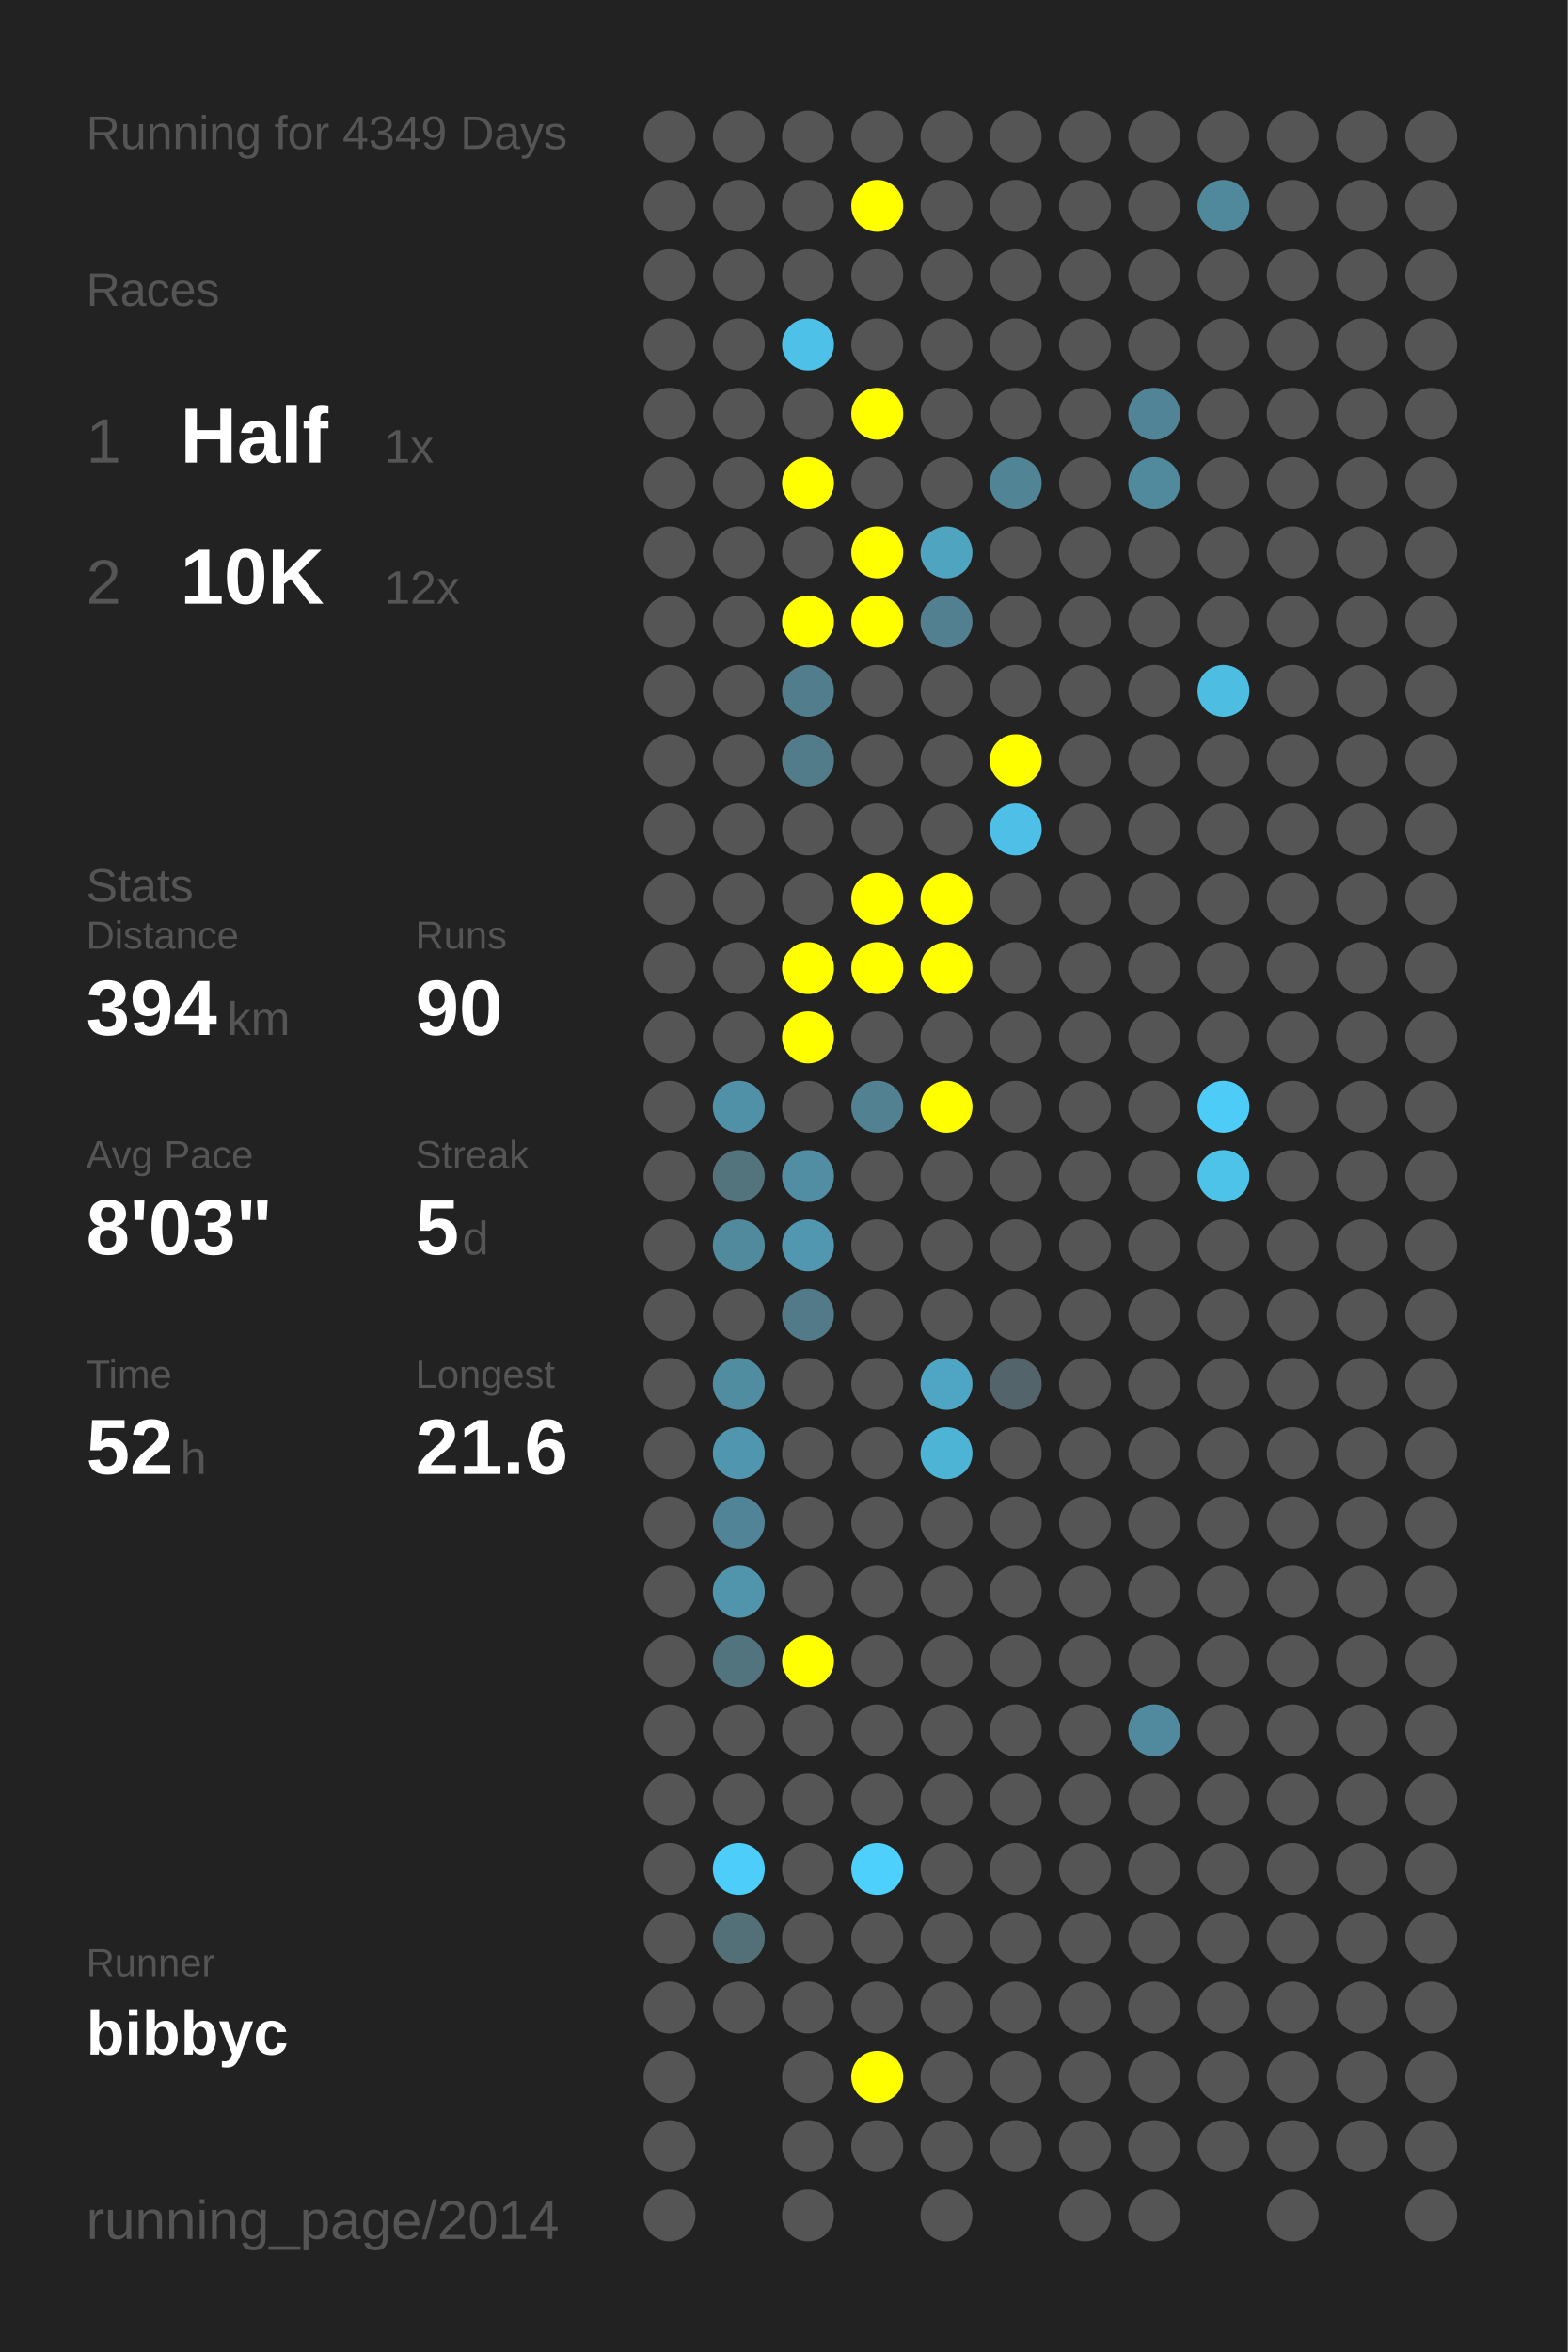
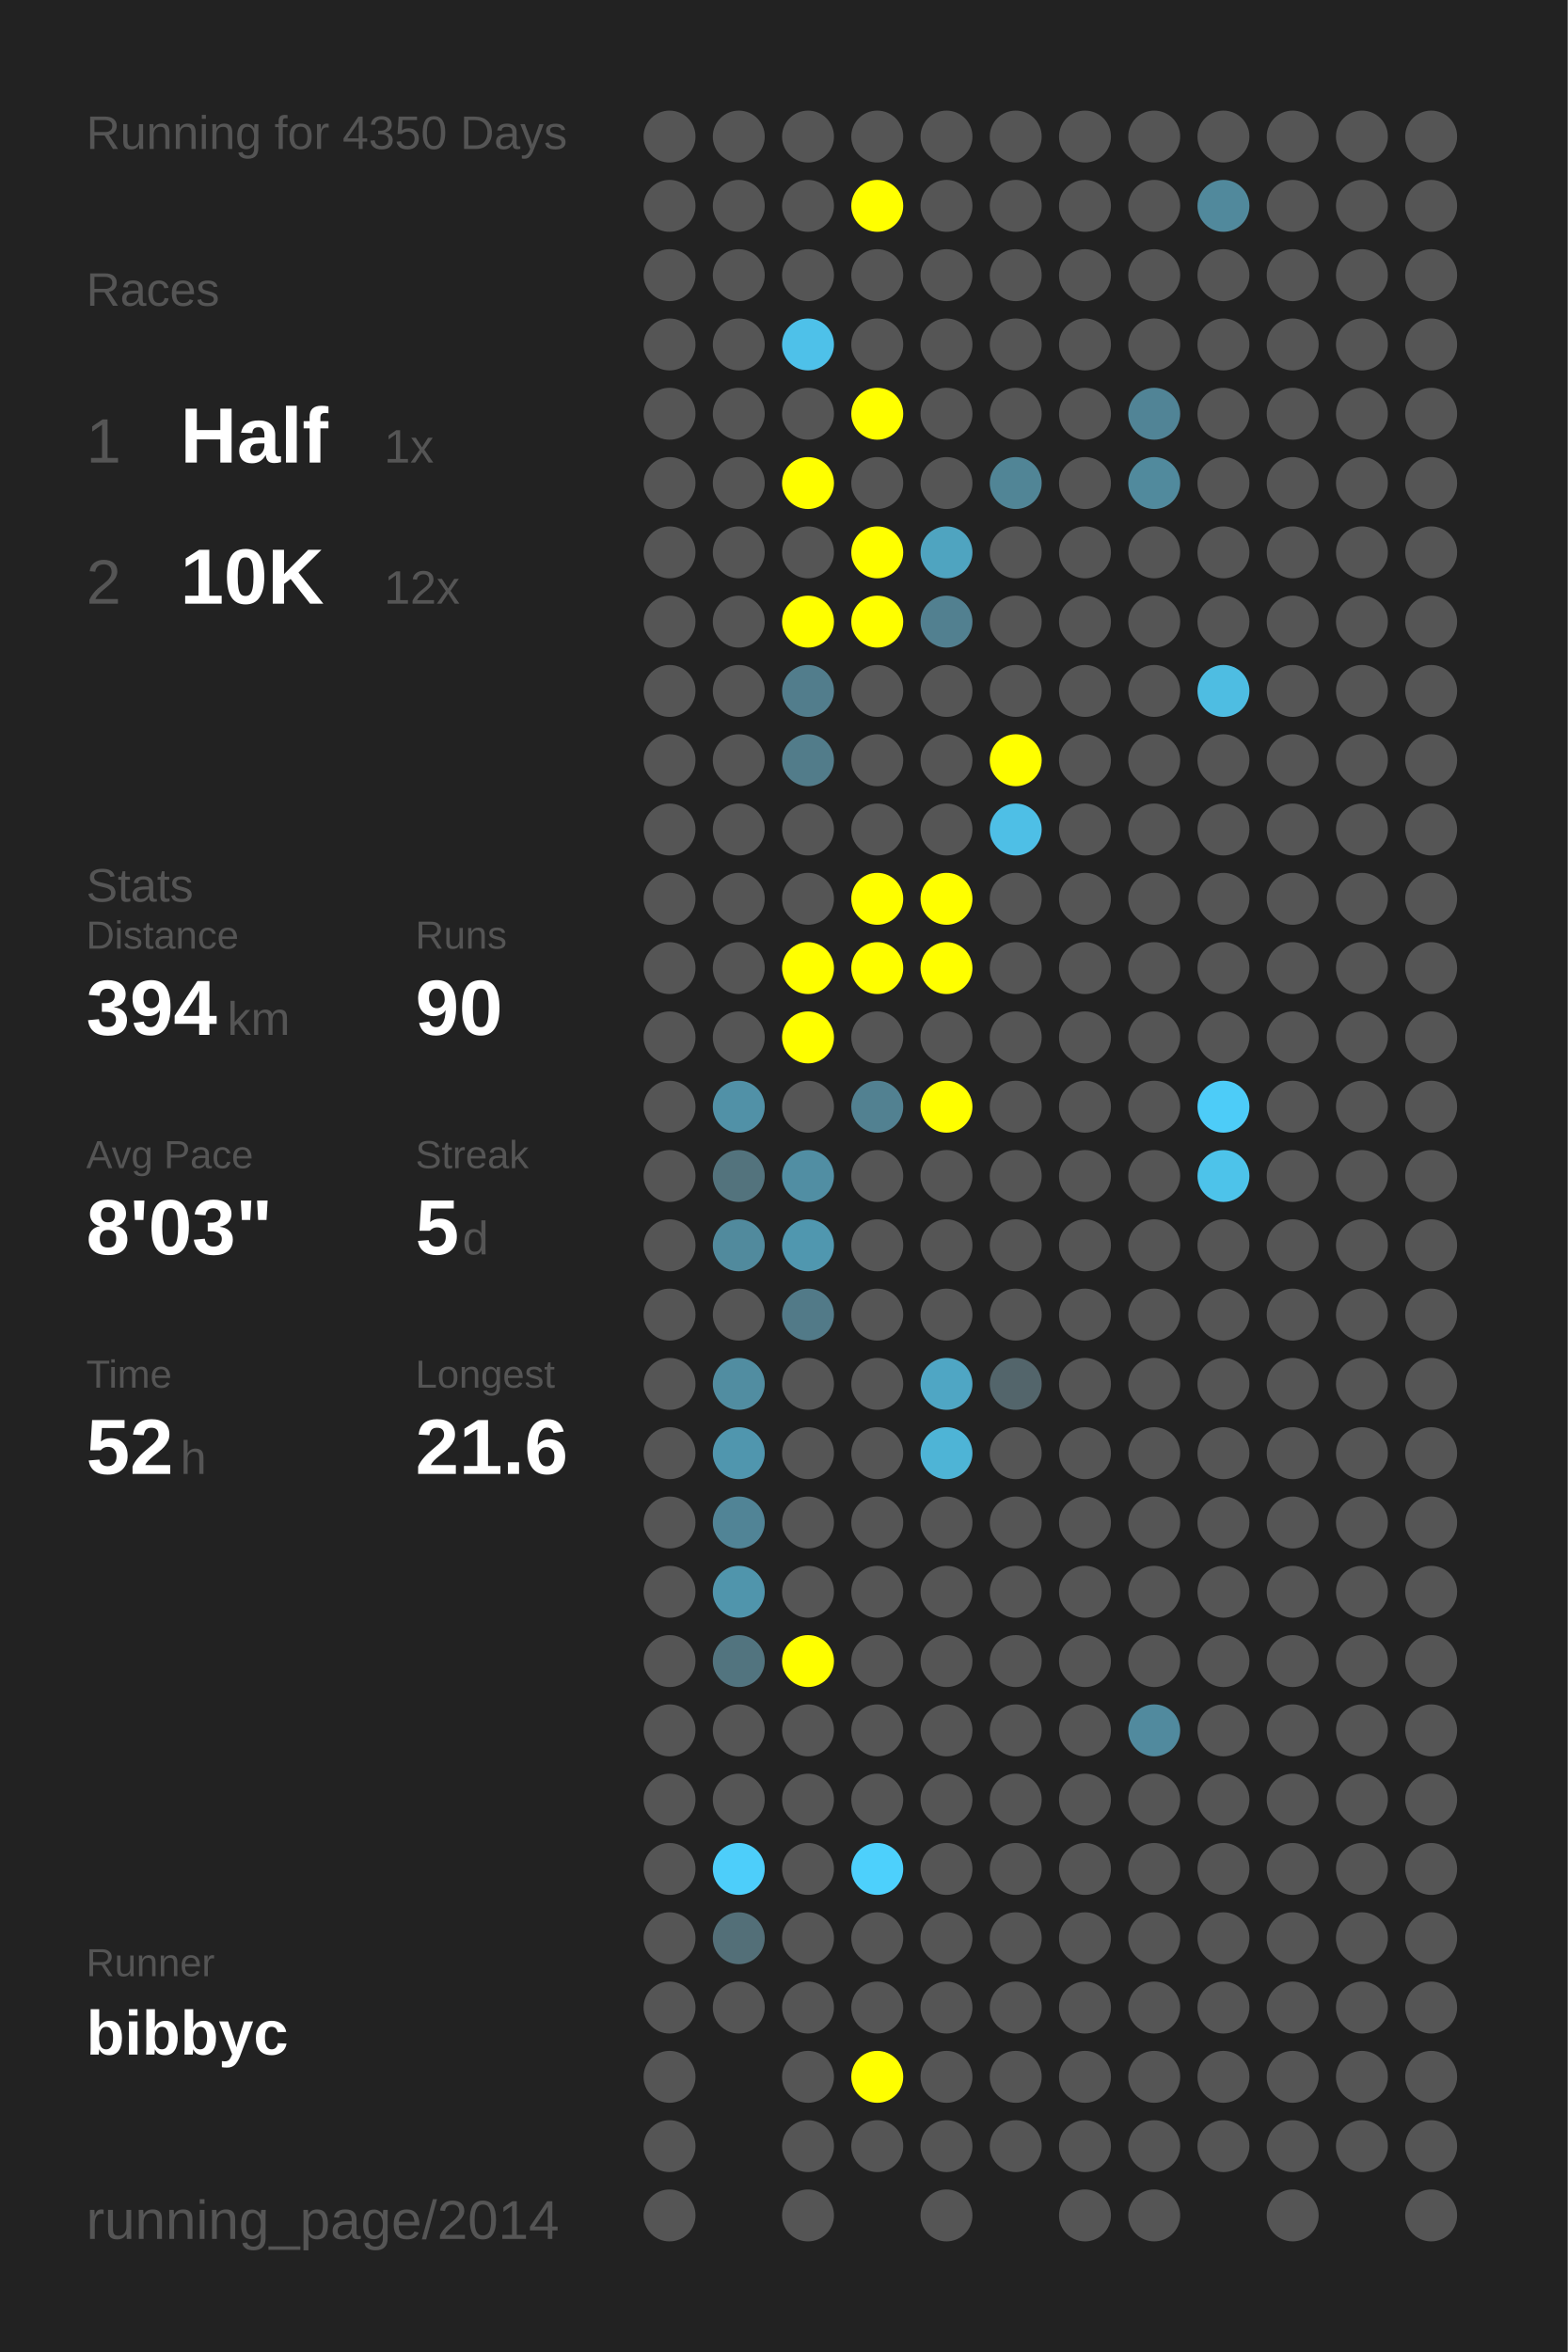
<svg xmlns="http://www.w3.org/2000/svg" baseProfile="full" height="300mm" version="1.1" viewBox="0,0,200,300" width="200mm">
  <defs />
  <rect fill="#222222" height="300" width="200" x="0" y="0" />
-   <text fill="#555555" style="font-size:6px; font-family:Arial;" x="11" y="19">Running for 4349 Days</text>
+   <text fill="#555555" style="font-size:6px; font-family:Arial;" x="11" y="19">Running for 4350 Days</text>
  <text fill="#555555" style="font-size:6px; font-family:Arial;" x="11" y="39">Races</text>
  <text fill="#555555" style="font-size:8px; font-family:Arial;" x="11" y="59">1</text>
  <text fill="#FFFFFF" style="font-size:10px; font-family:Arial; font-weight:bold;" x="23" y="59">Half</text>
  <text fill="#555555" style="font-size:6px; font-family:Arial;" x="49" y="59">1x</text>
  <text fill="#555555" style="font-size:8px; font-family:Arial;" x="11" y="77">2</text>
  <text fill="#FFFFFF" style="font-size:10px; font-family:Arial; font-weight:bold;" x="23" y="77">10K</text>
  <text fill="#555555" style="font-size:6px; font-family:Arial;" x="49" y="77">12x</text>
  <text fill="#555555" style="font-size:6px; font-family:Arial;" x="11" y="115">Stats</text>
  <text fill="#555555" style="font-size:5px; font-family:Arial;" x="11" y="121">Distance</text>
  <text fill="#FFFFFF" style="font-size:10px; font-family:Arial; font-weight:bold;" x="11" y="132">394</text>
  <text fill="#555555" style="font-size:6px; font-family:Arial;" x="29" y="132">km</text>
  <text fill="#555555" style="font-size:5px; font-family:Arial;" x="53" y="121">Runs</text>
  <text fill="#FFFFFF" style="font-size:10px; font-family:Arial; font-weight:bold;" x="53" y="132">90</text>
  <text fill="#555555" style="font-size:5px; font-family:Arial;" x="11" y="149">Avg Pace</text>
  <text fill="#FFFFFF" style="font-size:10px; font-family:Arial; font-weight:bold;" x="11" y="160">8'03"</text>
  <text fill="#555555" style="font-size:5px; font-family:Arial;" x="53" y="149">Streak</text>
  <text fill="#FFFFFF" style="font-size:10px; font-family:Arial; font-weight:bold;" x="53" y="160">5</text>
  <text fill="#555555" style="font-size:6px; font-family:Arial;" x="59" y="160">d</text>
  <text fill="#555555" style="font-size:5px; font-family:Arial;" x="11" y="177">Time</text>
  <text fill="#FFFFFF" style="font-size:10px; font-family:Arial; font-weight:bold;" x="11" y="188">52</text>
  <text fill="#555555" style="font-size:6px; font-family:Arial;" x="23" y="188">h</text>
  <text fill="#555555" style="font-size:5px; font-family:Arial;" x="53" y="177">Longest</text>
  <text fill="#FFFFFF" style="font-size:10px; font-family:Arial; font-weight:bold;" x="53" y="188">21.6</text>
  <text fill="#555555" style="font-size:5px; font-family:Arial;" x="11" y="252.065">Runner</text>
  <text fill="#FFFFFF" style="font-size:8px; font-family:Arial; font-weight:bold;" x="11" y="262.065">bibbyc</text>
  <text fill="#555555" style="font-size:7px; font-family:Arial;" x="11" y="285.581">running_page/2014</text>
  <circle cx="85.417" cy="17.419" fill="#555555" r="3.312" />
  <circle cx="85.417" cy="26.258" fill="#555555" r="3.312" />
  <circle cx="85.417" cy="35.097" fill="#555555" r="3.312" />
  <circle cx="85.417" cy="43.935" fill="#555555" r="3.312" />
  <circle cx="85.417" cy="52.774" fill="#555555" r="3.312" />
  <circle cx="85.417" cy="61.613" fill="#555555" r="3.312" />
  <circle cx="85.417" cy="70.452" fill="#555555" r="3.312" />
  <circle cx="85.417" cy="79.29" fill="#555555" r="3.312" />
  <circle cx="85.417" cy="88.129" fill="#555555" r="3.312" />
  <circle cx="85.417" cy="96.968" fill="#555555" r="3.312" />
  <circle cx="85.417" cy="105.806" fill="#555555" r="3.312" />
  <circle cx="85.417" cy="114.645" fill="#555555" r="3.312" />
  <circle cx="85.417" cy="123.484" fill="#555555" r="3.312" />
  <circle cx="85.417" cy="132.323" fill="#555555" r="3.312" />
  <circle cx="85.417" cy="141.161" fill="#555555" r="3.312" />
  <circle cx="85.417" cy="150" fill="#555555" r="3.312" />
  <circle cx="85.417" cy="158.839" fill="#555555" r="3.312" />
  <circle cx="85.417" cy="167.677" fill="#555555" r="3.312" />
  <circle cx="85.417" cy="176.516" fill="#555555" r="3.312" />
  <circle cx="85.417" cy="185.355" fill="#555555" r="3.312" />
  <circle cx="85.417" cy="194.194" fill="#555555" r="3.312" />
  <circle cx="85.417" cy="203.032" fill="#555555" r="3.312" />
  <circle cx="85.417" cy="211.871" fill="#555555" r="3.312" />
  <circle cx="85.417" cy="220.71" fill="#555555" r="3.312" />
  <circle cx="85.417" cy="229.548" fill="#555555" r="3.312" />
  <circle cx="85.417" cy="238.387" fill="#555555" r="3.312" />
  <circle cx="85.417" cy="247.226" fill="#555555" r="3.312" />
  <circle cx="85.417" cy="256.065" fill="#555555" r="3.312" />
  <circle cx="85.417" cy="264.903" fill="#555555" r="3.312" />
  <circle cx="85.417" cy="273.742" fill="#555555" r="3.312" />
  <circle cx="85.417" cy="282.581" fill="#555555" r="3.312" />
  <circle cx="94.25" cy="17.419" fill="#555555" r="3.312" />
  <circle cx="94.25" cy="26.258" fill="#555555" r="3.312" />
  <circle cx="94.25" cy="35.097" fill="#555555" r="3.312" />
  <circle cx="94.25" cy="43.935" fill="#555555" r="3.312" />
  <circle cx="94.25" cy="52.774" fill="#555555" r="3.312" />
  <circle cx="94.25" cy="61.613" fill="#555555" r="3.312" />
  <circle cx="94.25" cy="70.452" fill="#555555" r="3.312" />
  <circle cx="94.25" cy="79.29" fill="#555555" r="3.312" />
  <circle cx="94.25" cy="88.129" fill="#555555" r="3.312" />
  <circle cx="94.25" cy="96.968" fill="#555555" r="3.312" />
  <circle cx="94.25" cy="105.806" fill="#555555" r="3.312" />
  <circle cx="94.25" cy="114.645" fill="#555555" r="3.312" />
  <circle cx="94.25" cy="123.484" fill="#555555" r="3.312" />
  <circle cx="94.25" cy="132.323" fill="#555555" r="3.312" />
  <circle cx="94.25" cy="141.161" fill="#5191a7" r="3.312" />
  <circle cx="94.25" cy="150" fill="#53737d" r="3.312" />
  <circle cx="94.25" cy="158.839" fill="#518a9d" r="3.312" />
  <circle cx="94.25" cy="167.677" fill="#555555" r="3.312" />
  <circle cx="94.25" cy="176.516" fill="#518da1" r="3.312" />
  <circle cx="94.25" cy="185.355" fill="#5096ae" r="3.312" />
  <circle cx="94.25" cy="194.194" fill="#518496" r="3.312" />
  <circle cx="94.25" cy="203.032" fill="#5095ac" r="3.312" />
  <circle cx="94.25" cy="211.871" fill="#52747f" r="3.312" />
  <circle cx="94.25" cy="220.71" fill="#555555" r="3.312" />
  <circle cx="94.25" cy="229.548" fill="#555555" r="3.312" />
  <circle cx="94.25" cy="238.387" fill="#4dcefa" r="3.312" />
  <circle cx="94.25" cy="247.226" fill="#536f78" r="3.312" />
  <circle cx="94.25" cy="256.065" fill="#555555" r="3.312" />
  <circle cx="103.083" cy="17.419" fill="#555555" r="3.312" />
  <circle cx="103.083" cy="26.258" fill="#555555" r="3.312" />
  <circle cx="103.083" cy="35.097" fill="#555555" r="3.312" />
  <circle cx="103.083" cy="43.935" fill="#4ec1e9" r="3.312" />
  <circle cx="103.083" cy="52.774" fill="#555555" r="3.312" />
  <circle cx="103.083" cy="61.613" fill="#FFFF00" r="3.312" />
  <circle cx="103.083" cy="70.452" fill="#555555" r="3.312" />
  <circle cx="103.083" cy="79.29" fill="#FFFF00" r="3.312" />
  <circle cx="103.083" cy="88.129" fill="#527d8c" r="3.312" />
  <circle cx="103.083" cy="96.968" fill="#527c8a" r="3.312" />
  <circle cx="103.083" cy="105.806" fill="#555555" r="3.312" />
  <circle cx="103.083" cy="114.645" fill="#555555" r="3.312" />
  <circle cx="103.083" cy="123.484" fill="#FFFF00" r="3.312" />
  <circle cx="103.083" cy="132.323" fill="#FFFF00" r="3.312" />
  <circle cx="103.083" cy="141.161" fill="#555555" r="3.312" />
  <circle cx="103.083" cy="150" fill="#518ea3" r="3.312" />
  <circle cx="103.083" cy="158.839" fill="#5097af" r="3.312" />
  <circle cx="103.083" cy="167.677" fill="#527a88" r="3.312" />
  <circle cx="103.083" cy="176.516" fill="#555555" r="3.312" />
  <circle cx="103.083" cy="185.355" fill="#555555" r="3.312" />
  <circle cx="103.083" cy="194.194" fill="#555555" r="3.312" />
  <circle cx="103.083" cy="203.032" fill="#555555" r="3.312" />
  <circle cx="103.083" cy="211.871" fill="#FFFF00" r="3.312" />
  <circle cx="103.083" cy="220.71" fill="#555555" r="3.312" />
  <circle cx="103.083" cy="229.548" fill="#555555" r="3.312" />
  <circle cx="103.083" cy="238.387" fill="#555555" r="3.312" />
  <circle cx="103.083" cy="247.226" fill="#555555" r="3.312" />
  <circle cx="103.083" cy="256.065" fill="#555555" r="3.312" />
  <circle cx="103.083" cy="264.903" fill="#555555" r="3.312" />
  <circle cx="103.083" cy="273.742" fill="#555555" r="3.312" />
  <circle cx="103.083" cy="282.581" fill="#555555" r="3.312" />
  <circle cx="111.917" cy="17.419" fill="#555555" r="3.312" />
  <circle cx="111.917" cy="26.258" fill="#FFFF00" r="3.312" />
  <circle cx="111.917" cy="35.097" fill="#555555" r="3.312" />
  <circle cx="111.917" cy="43.935" fill="#555555" r="3.312" />
  <circle cx="111.917" cy="52.774" fill="#FFFF00" r="3.312" />
  <circle cx="111.917" cy="61.613" fill="#555555" r="3.312" />
  <circle cx="111.917" cy="70.452" fill="#FFFF00" r="3.312" />
  <circle cx="111.917" cy="79.29" fill="#FFFF00" r="3.312" />
  <circle cx="111.917" cy="88.129" fill="#555555" r="3.312" />
  <circle cx="111.917" cy="96.968" fill="#555555" r="3.312" />
  <circle cx="111.917" cy="105.806" fill="#555555" r="3.312" />
  <circle cx="111.917" cy="114.645" fill="#FFFF00" r="3.312" />
  <circle cx="111.917" cy="123.484" fill="#FFFF00" r="3.312" />
  <circle cx="111.917" cy="132.323" fill="#555555" r="3.312" />
  <circle cx="111.917" cy="141.161" fill="#528191" r="3.312" />
  <circle cx="111.917" cy="150" fill="#555555" r="3.312" />
  <circle cx="111.917" cy="158.839" fill="#555555" r="3.312" />
  <circle cx="111.917" cy="167.677" fill="#555555" r="3.312" />
  <circle cx="111.917" cy="176.516" fill="#555555" r="3.312" />
  <circle cx="111.917" cy="185.355" fill="#555555" r="3.312" />
  <circle cx="111.917" cy="194.194" fill="#555555" r="3.312" />
  <circle cx="111.917" cy="203.032" fill="#555555" r="3.312" />
  <circle cx="111.917" cy="211.871" fill="#555555" r="3.312" />
  <circle cx="111.917" cy="220.71" fill="#555555" r="3.312" />
  <circle cx="111.917" cy="229.548" fill="#555555" r="3.312" />
  <circle cx="111.917" cy="238.387" fill="#4dd0fc" r="3.312" />
  <circle cx="111.917" cy="247.226" fill="#555555" r="3.312" />
  <circle cx="111.917" cy="256.065" fill="#555555" r="3.312" />
  <circle cx="111.917" cy="264.903" fill="#FFFF00" r="3.312" />
  <circle cx="111.917" cy="273.742" fill="#555555" r="3.312" />
  <circle cx="120.75" cy="17.419" fill="#555555" r="3.312" />
  <circle cx="120.75" cy="26.258" fill="#555555" r="3.312" />
  <circle cx="120.75" cy="35.097" fill="#555555" r="3.312" />
  <circle cx="120.75" cy="43.935" fill="#555555" r="3.312" />
  <circle cx="120.75" cy="52.774" fill="#555555" r="3.312" />
  <circle cx="120.75" cy="61.613" fill="#555555" r="3.312" />
  <circle cx="120.75" cy="70.452" fill="#4fa4c0" r="3.312" />
  <circle cx="120.75" cy="79.29" fill="#528090" r="3.312" />
  <circle cx="120.75" cy="88.129" fill="#555555" r="3.312" />
  <circle cx="120.75" cy="96.968" fill="#555555" r="3.312" />
  <circle cx="120.75" cy="105.806" fill="#555555" r="3.312" />
  <circle cx="120.75" cy="114.645" fill="#FFFF00" r="3.312" />
  <circle cx="120.75" cy="123.484" fill="#FFFF00" r="3.312" />
  <circle cx="120.75" cy="132.323" fill="#555555" r="3.312" />
  <circle cx="120.75" cy="141.161" fill="#FFFF00" r="3.312" />
  <circle cx="120.75" cy="150" fill="#555555" r="3.312" />
  <circle cx="120.75" cy="158.839" fill="#555555" r="3.312" />
  <circle cx="120.75" cy="167.677" fill="#555555" r="3.312" />
  <circle cx="120.75" cy="176.516" fill="#4fa6c4" r="3.312" />
  <circle cx="120.75" cy="185.355" fill="#4eb4d6" r="3.312" />
  <circle cx="120.75" cy="194.194" fill="#555555" r="3.312" />
  <circle cx="120.75" cy="203.032" fill="#555555" r="3.312" />
  <circle cx="120.75" cy="211.871" fill="#555555" r="3.312" />
  <circle cx="120.75" cy="220.71" fill="#555555" r="3.312" />
  <circle cx="120.75" cy="229.548" fill="#555555" r="3.312" />
  <circle cx="120.75" cy="238.387" fill="#555555" r="3.312" />
  <circle cx="120.75" cy="247.226" fill="#555555" r="3.312" />
  <circle cx="120.75" cy="256.065" fill="#555555" r="3.312" />
  <circle cx="120.75" cy="264.903" fill="#555555" r="3.312" />
  <circle cx="120.75" cy="273.742" fill="#555555" r="3.312" />
  <circle cx="120.75" cy="282.581" fill="#555555" r="3.312" />
  <circle cx="129.583" cy="17.419" fill="#555555" r="3.312" />
  <circle cx="129.583" cy="26.258" fill="#555555" r="3.312" />
  <circle cx="129.583" cy="35.097" fill="#555555" r="3.312" />
  <circle cx="129.583" cy="43.935" fill="#555555" r="3.312" />
  <circle cx="129.583" cy="52.774" fill="#555555" r="3.312" />
  <circle cx="129.583" cy="61.613" fill="#518596" r="3.312" />
  <circle cx="129.583" cy="70.452" fill="#555555" r="3.312" />
  <circle cx="129.583" cy="79.29" fill="#555555" r="3.312" />
  <circle cx="129.583" cy="88.129" fill="#555555" r="3.312" />
  <circle cx="129.583" cy="96.968" fill="#FFFF00" r="3.312" />
  <circle cx="129.583" cy="105.806" fill="#4ebfe6" r="3.312" />
  <circle cx="129.583" cy="114.645" fill="#555555" r="3.312" />
  <circle cx="129.583" cy="123.484" fill="#555555" r="3.312" />
  <circle cx="129.583" cy="132.323" fill="#555555" r="3.312" />
  <circle cx="129.583" cy="141.161" fill="#555555" r="3.312" />
  <circle cx="129.583" cy="150" fill="#555555" r="3.312" />
  <circle cx="129.583" cy="158.839" fill="#555555" r="3.312" />
  <circle cx="129.583" cy="167.677" fill="#555555" r="3.312" />
  <circle cx="129.583" cy="176.516" fill="#53656b" r="3.312" />
  <circle cx="129.583" cy="185.355" fill="#555555" r="3.312" />
  <circle cx="129.583" cy="194.194" fill="#555555" r="3.312" />
  <circle cx="129.583" cy="203.032" fill="#555555" r="3.312" />
  <circle cx="129.583" cy="211.871" fill="#555555" r="3.312" />
  <circle cx="129.583" cy="220.71" fill="#555555" r="3.312" />
  <circle cx="129.583" cy="229.548" fill="#555555" r="3.312" />
  <circle cx="129.583" cy="238.387" fill="#555555" r="3.312" />
  <circle cx="129.583" cy="247.226" fill="#555555" r="3.312" />
  <circle cx="129.583" cy="256.065" fill="#555555" r="3.312" />
  <circle cx="129.583" cy="264.903" fill="#555555" r="3.312" />
  <circle cx="129.583" cy="273.742" fill="#555555" r="3.312" />
  <circle cx="138.417" cy="17.419" fill="#555555" r="3.312" />
  <circle cx="138.417" cy="26.258" fill="#555555" r="3.312" />
  <circle cx="138.417" cy="35.097" fill="#555555" r="3.312" />
  <circle cx="138.417" cy="43.935" fill="#555555" r="3.312" />
  <circle cx="138.417" cy="52.774" fill="#555555" r="3.312" />
  <circle cx="138.417" cy="61.613" fill="#555555" r="3.312" />
  <circle cx="138.417" cy="70.452" fill="#555555" r="3.312" />
  <circle cx="138.417" cy="79.29" fill="#555555" r="3.312" />
  <circle cx="138.417" cy="88.129" fill="#555555" r="3.312" />
  <circle cx="138.417" cy="96.968" fill="#555555" r="3.312" />
  <circle cx="138.417" cy="105.806" fill="#555555" r="3.312" />
  <circle cx="138.417" cy="114.645" fill="#555555" r="3.312" />
  <circle cx="138.417" cy="123.484" fill="#555555" r="3.312" />
  <circle cx="138.417" cy="132.323" fill="#555555" r="3.312" />
  <circle cx="138.417" cy="141.161" fill="#555555" r="3.312" />
  <circle cx="138.417" cy="150" fill="#555555" r="3.312" />
  <circle cx="138.417" cy="158.839" fill="#555555" r="3.312" />
  <circle cx="138.417" cy="167.677" fill="#555555" r="3.312" />
  <circle cx="138.417" cy="176.516" fill="#555555" r="3.312" />
  <circle cx="138.417" cy="185.355" fill="#555555" r="3.312" />
  <circle cx="138.417" cy="194.194" fill="#555555" r="3.312" />
  <circle cx="138.417" cy="203.032" fill="#555555" r="3.312" />
  <circle cx="138.417" cy="211.871" fill="#555555" r="3.312" />
  <circle cx="138.417" cy="220.71" fill="#555555" r="3.312" />
  <circle cx="138.417" cy="229.548" fill="#555555" r="3.312" />
  <circle cx="138.417" cy="238.387" fill="#555555" r="3.312" />
  <circle cx="138.417" cy="247.226" fill="#555555" r="3.312" />
  <circle cx="138.417" cy="256.065" fill="#555555" r="3.312" />
  <circle cx="138.417" cy="264.903" fill="#555555" r="3.312" />
  <circle cx="138.417" cy="273.742" fill="#555555" r="3.312" />
  <circle cx="138.417" cy="282.581" fill="#555555" r="3.312" />
  <circle cx="147.25" cy="17.419" fill="#555555" r="3.312" />
  <circle cx="147.25" cy="26.258" fill="#555555" r="3.312" />
  <circle cx="147.25" cy="35.097" fill="#555555" r="3.312" />
  <circle cx="147.25" cy="43.935" fill="#555555" r="3.312" />
  <circle cx="147.25" cy="52.774" fill="#518496" r="3.312" />
  <circle cx="147.25" cy="61.613" fill="#518a9d" r="3.312" />
  <circle cx="147.25" cy="70.452" fill="#555555" r="3.312" />
  <circle cx="147.25" cy="79.29" fill="#555555" r="3.312" />
  <circle cx="147.25" cy="88.129" fill="#555555" r="3.312" />
  <circle cx="147.25" cy="96.968" fill="#555555" r="3.312" />
  <circle cx="147.25" cy="105.806" fill="#555555" r="3.312" />
  <circle cx="147.25" cy="114.645" fill="#555555" r="3.312" />
  <circle cx="147.25" cy="123.484" fill="#555555" r="3.312" />
  <circle cx="147.25" cy="132.323" fill="#555555" r="3.312" />
  <circle cx="147.25" cy="141.161" fill="#555555" r="3.312" />
  <circle cx="147.25" cy="150" fill="#555555" r="3.312" />
  <circle cx="147.25" cy="158.839" fill="#555555" r="3.312" />
  <circle cx="147.25" cy="167.677" fill="#555555" r="3.312" />
  <circle cx="147.25" cy="176.516" fill="#555555" r="3.312" />
  <circle cx="147.25" cy="185.355" fill="#555555" r="3.312" />
  <circle cx="147.25" cy="194.194" fill="#555555" r="3.312" />
  <circle cx="147.25" cy="203.032" fill="#555555" r="3.312" />
  <circle cx="147.25" cy="211.871" fill="#555555" r="3.312" />
  <circle cx="147.25" cy="220.71" fill="#518a9e" r="3.312" />
  <circle cx="147.25" cy="229.548" fill="#555555" r="3.312" />
  <circle cx="147.25" cy="238.387" fill="#555555" r="3.312" />
  <circle cx="147.25" cy="247.226" fill="#555555" r="3.312" />
  <circle cx="147.25" cy="256.065" fill="#555555" r="3.312" />
  <circle cx="147.25" cy="264.903" fill="#555555" r="3.312" />
  <circle cx="147.25" cy="273.742" fill="#555555" r="3.312" />
  <circle cx="147.25" cy="282.581" fill="#555555" r="3.312" />
  <circle cx="156.083" cy="17.419" fill="#555555" r="3.312" />
  <circle cx="156.083" cy="26.258" fill="#51899c" r="3.312" />
  <circle cx="156.083" cy="35.097" fill="#555555" r="3.312" />
  <circle cx="156.083" cy="43.935" fill="#555555" r="3.312" />
  <circle cx="156.083" cy="52.774" fill="#555555" r="3.312" />
  <circle cx="156.083" cy="61.613" fill="#555555" r="3.312" />
  <circle cx="156.083" cy="70.452" fill="#555555" r="3.312" />
  <circle cx="156.083" cy="79.29" fill="#555555" r="3.312" />
  <circle cx="156.083" cy="88.129" fill="#4ebde2" r="3.312" />
  <circle cx="156.083" cy="96.968" fill="#555555" r="3.312" />
  <circle cx="156.083" cy="105.806" fill="#555555" r="3.312" />
  <circle cx="156.083" cy="114.645" fill="#555555" r="3.312" />
  <circle cx="156.083" cy="123.484" fill="#555555" r="3.312" />
  <circle cx="156.083" cy="132.323" fill="#555555" r="3.312" />
  <circle cx="156.083" cy="141.161" fill="#4dccf8" r="3.312" />
  <circle cx="156.083" cy="150" fill="#4dc3ea" r="3.312" />
  <circle cx="156.083" cy="158.839" fill="#555555" r="3.312" />
  <circle cx="156.083" cy="167.677" fill="#555555" r="3.312" />
  <circle cx="156.083" cy="176.516" fill="#555555" r="3.312" />
  <circle cx="156.083" cy="185.355" fill="#555555" r="3.312" />
  <circle cx="156.083" cy="194.194" fill="#555555" r="3.312" />
  <circle cx="156.083" cy="203.032" fill="#555555" r="3.312" />
  <circle cx="156.083" cy="211.871" fill="#555555" r="3.312" />
  <circle cx="156.083" cy="220.71" fill="#555555" r="3.312" />
  <circle cx="156.083" cy="229.548" fill="#555555" r="3.312" />
  <circle cx="156.083" cy="238.387" fill="#555555" r="3.312" />
  <circle cx="156.083" cy="247.226" fill="#555555" r="3.312" />
  <circle cx="156.083" cy="256.065" fill="#555555" r="3.312" />
  <circle cx="156.083" cy="264.903" fill="#555555" r="3.312" />
  <circle cx="156.083" cy="273.742" fill="#555555" r="3.312" />
  <circle cx="164.917" cy="17.419" fill="#555555" r="3.312" />
  <circle cx="164.917" cy="26.258" fill="#555555" r="3.312" />
  <circle cx="164.917" cy="35.097" fill="#555555" r="3.312" />
  <circle cx="164.917" cy="43.935" fill="#555555" r="3.312" />
  <circle cx="164.917" cy="52.774" fill="#555555" r="3.312" />
  <circle cx="164.917" cy="61.613" fill="#555555" r="3.312" />
  <circle cx="164.917" cy="70.452" fill="#555555" r="3.312" />
  <circle cx="164.917" cy="79.29" fill="#555555" r="3.312" />
  <circle cx="164.917" cy="88.129" fill="#555555" r="3.312" />
  <circle cx="164.917" cy="96.968" fill="#555555" r="3.312" />
  <circle cx="164.917" cy="105.806" fill="#555555" r="3.312" />
  <circle cx="164.917" cy="114.645" fill="#555555" r="3.312" />
  <circle cx="164.917" cy="123.484" fill="#555555" r="3.312" />
  <circle cx="164.917" cy="132.323" fill="#555555" r="3.312" />
  <circle cx="164.917" cy="141.161" fill="#555555" r="3.312" />
  <circle cx="164.917" cy="150" fill="#555555" r="3.312" />
  <circle cx="164.917" cy="158.839" fill="#555555" r="3.312" />
  <circle cx="164.917" cy="167.677" fill="#555555" r="3.312" />
  <circle cx="164.917" cy="176.516" fill="#555555" r="3.312" />
  <circle cx="164.917" cy="185.355" fill="#555555" r="3.312" />
  <circle cx="164.917" cy="194.194" fill="#555555" r="3.312" />
  <circle cx="164.917" cy="203.032" fill="#555555" r="3.312" />
  <circle cx="164.917" cy="211.871" fill="#555555" r="3.312" />
  <circle cx="164.917" cy="220.71" fill="#555555" r="3.312" />
  <circle cx="164.917" cy="229.548" fill="#555555" r="3.312" />
  <circle cx="164.917" cy="238.387" fill="#555555" r="3.312" />
  <circle cx="164.917" cy="247.226" fill="#555555" r="3.312" />
  <circle cx="164.917" cy="256.065" fill="#555555" r="3.312" />
  <circle cx="164.917" cy="264.903" fill="#555555" r="3.312" />
  <circle cx="164.917" cy="273.742" fill="#555555" r="3.312" />
  <circle cx="164.917" cy="282.581" fill="#555555" r="3.312" />
  <circle cx="173.75" cy="17.419" fill="#555555" r="3.312" />
  <circle cx="173.75" cy="26.258" fill="#555555" r="3.312" />
  <circle cx="173.75" cy="35.097" fill="#555555" r="3.312" />
  <circle cx="173.75" cy="43.935" fill="#555555" r="3.312" />
  <circle cx="173.75" cy="52.774" fill="#555555" r="3.312" />
  <circle cx="173.75" cy="61.613" fill="#555555" r="3.312" />
  <circle cx="173.75" cy="70.452" fill="#555555" r="3.312" />
  <circle cx="173.75" cy="79.29" fill="#555555" r="3.312" />
  <circle cx="173.75" cy="88.129" fill="#555555" r="3.312" />
  <circle cx="173.75" cy="96.968" fill="#555555" r="3.312" />
  <circle cx="173.75" cy="105.806" fill="#555555" r="3.312" />
  <circle cx="173.75" cy="114.645" fill="#555555" r="3.312" />
  <circle cx="173.75" cy="123.484" fill="#555555" r="3.312" />
  <circle cx="173.75" cy="132.323" fill="#555555" r="3.312" />
  <circle cx="173.75" cy="141.161" fill="#555555" r="3.312" />
  <circle cx="173.75" cy="150" fill="#555555" r="3.312" />
  <circle cx="173.75" cy="158.839" fill="#555555" r="3.312" />
  <circle cx="173.75" cy="167.677" fill="#555555" r="3.312" />
  <circle cx="173.75" cy="176.516" fill="#555555" r="3.312" />
  <circle cx="173.75" cy="185.355" fill="#555555" r="3.312" />
  <circle cx="173.75" cy="194.194" fill="#555555" r="3.312" />
  <circle cx="173.75" cy="203.032" fill="#555555" r="3.312" />
  <circle cx="173.75" cy="211.871" fill="#555555" r="3.312" />
  <circle cx="173.75" cy="220.71" fill="#555555" r="3.312" />
  <circle cx="173.75" cy="229.548" fill="#555555" r="3.312" />
  <circle cx="173.75" cy="238.387" fill="#555555" r="3.312" />
  <circle cx="173.75" cy="247.226" fill="#555555" r="3.312" />
  <circle cx="173.75" cy="256.065" fill="#555555" r="3.312" />
  <circle cx="173.75" cy="264.903" fill="#555555" r="3.312" />
  <circle cx="173.75" cy="273.742" fill="#555555" r="3.312" />
  <circle cx="182.583" cy="17.419" fill="#555555" r="3.312" />
  <circle cx="182.583" cy="26.258" fill="#555555" r="3.312" />
  <circle cx="182.583" cy="35.097" fill="#555555" r="3.312" />
  <circle cx="182.583" cy="43.935" fill="#555555" r="3.312" />
  <circle cx="182.583" cy="52.774" fill="#555555" r="3.312" />
  <circle cx="182.583" cy="61.613" fill="#555555" r="3.312" />
  <circle cx="182.583" cy="70.452" fill="#555555" r="3.312" />
  <circle cx="182.583" cy="79.29" fill="#555555" r="3.312" />
  <circle cx="182.583" cy="88.129" fill="#555555" r="3.312" />
  <circle cx="182.583" cy="96.968" fill="#555555" r="3.312" />
  <circle cx="182.583" cy="105.806" fill="#555555" r="3.312" />
  <circle cx="182.583" cy="114.645" fill="#555555" r="3.312" />
  <circle cx="182.583" cy="123.484" fill="#555555" r="3.312" />
  <circle cx="182.583" cy="132.323" fill="#555555" r="3.312" />
  <circle cx="182.583" cy="141.161" fill="#555555" r="3.312" />
  <circle cx="182.583" cy="150" fill="#555555" r="3.312" />
  <circle cx="182.583" cy="158.839" fill="#555555" r="3.312" />
  <circle cx="182.583" cy="167.677" fill="#555555" r="3.312" />
  <circle cx="182.583" cy="176.516" fill="#555555" r="3.312" />
  <circle cx="182.583" cy="185.355" fill="#555555" r="3.312" />
  <circle cx="182.583" cy="194.194" fill="#555555" r="3.312" />
  <circle cx="182.583" cy="203.032" fill="#555555" r="3.312" />
  <circle cx="182.583" cy="211.871" fill="#555555" r="3.312" />
  <circle cx="182.583" cy="220.71" fill="#555555" r="3.312" />
  <circle cx="182.583" cy="229.548" fill="#555555" r="3.312" />
  <circle cx="182.583" cy="238.387" fill="#555555" r="3.312" />
  <circle cx="182.583" cy="247.226" fill="#555555" r="3.312" />
  <circle cx="182.583" cy="256.065" fill="#555555" r="3.312" />
  <circle cx="182.583" cy="264.903" fill="#555555" r="3.312" />
  <circle cx="182.583" cy="273.742" fill="#555555" r="3.312" />
  <circle cx="182.583" cy="282.581" fill="#555555" r="3.312" />
</svg>
